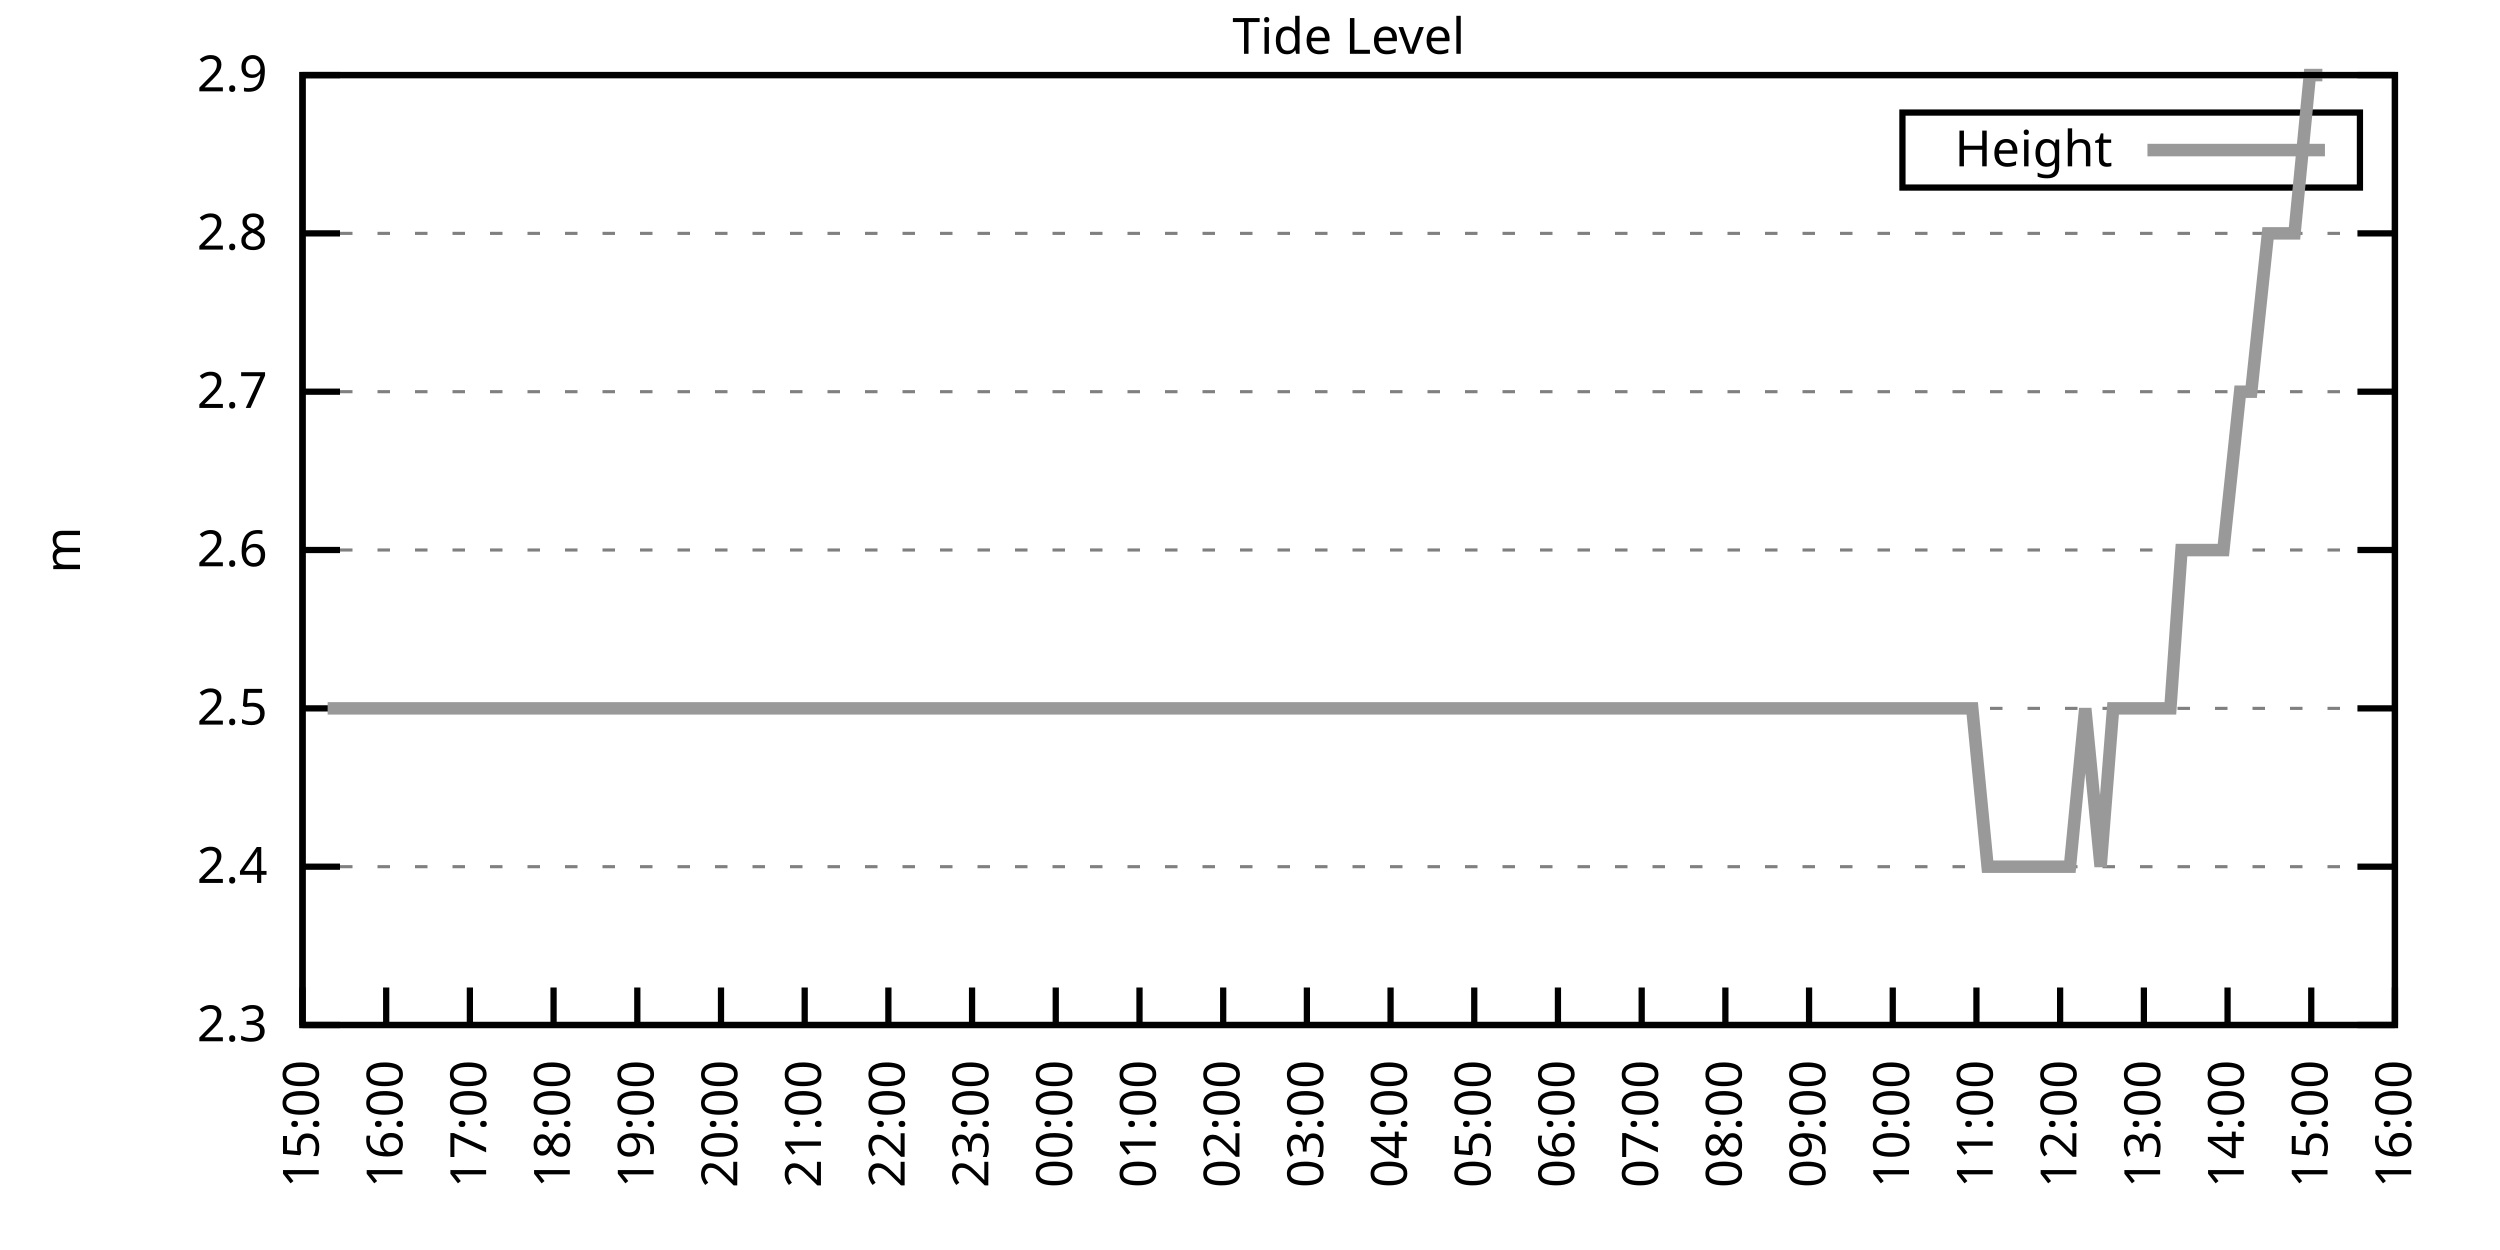
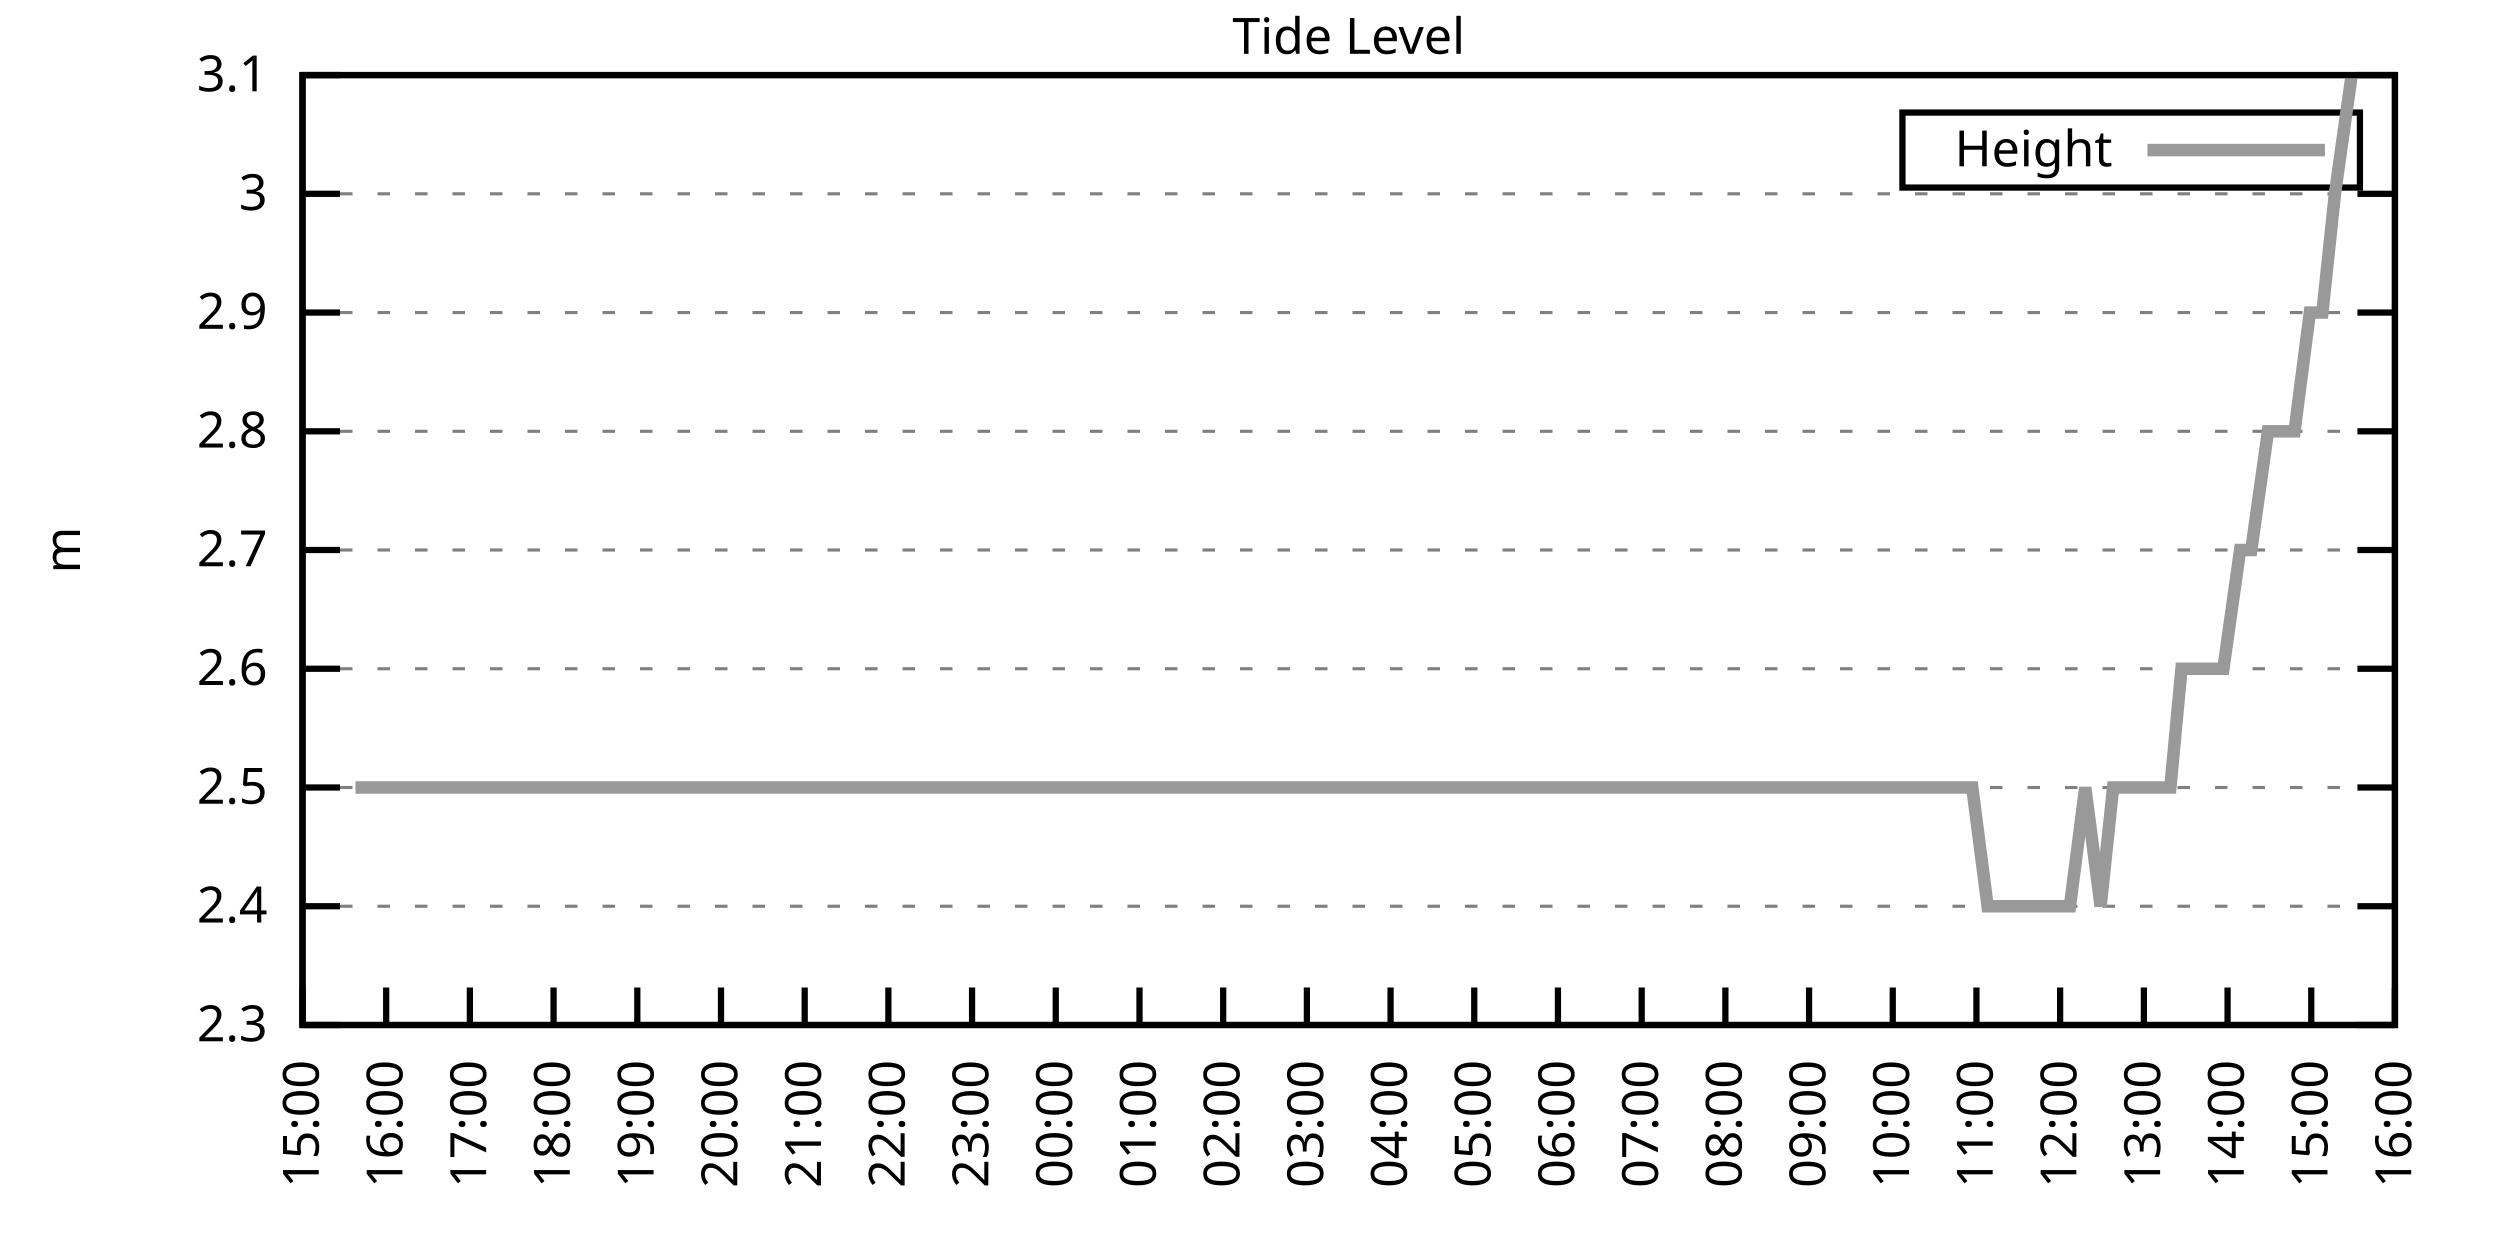
<svg xmlns="http://www.w3.org/2000/svg" xmlns:xlink="http://www.w3.org/1999/xlink" width="400" height="200" viewBox="0 0 400 200">
  <g id="gnuplot_canvas">
    <rect x="0" y="0" width="400" height="200" fill="none" />
    <defs>
      <circle id="gpDot" r="0.5" stroke-width="0.5" stroke="currentColor" />
      <path id="gpPt0" stroke-width="0.333" stroke="currentColor" d="M-1,0 h2 M0,-1 v2" />
      <path id="gpPt1" stroke-width="0.333" stroke="currentColor" d="M-1,-1 L1,1 M1,-1 L-1,1" />
      <path id="gpPt2" stroke-width="0.333" stroke="currentColor" d="M-1,0 L1,0 M0,-1 L0,1 M-1,-1 L1,1 M-1,1 L1,-1" />
      <rect id="gpPt3" stroke-width="0.333" stroke="currentColor" x="-1" y="-1" width="2" height="2" />
      <rect id="gpPt4" stroke-width="0.333" stroke="currentColor" fill="currentColor" x="-1" y="-1" width="2" height="2" />
      <circle id="gpPt5" stroke-width="0.333" stroke="currentColor" cx="0" cy="0" r="1" />
      <use xlink:href="#gpPt5" id="gpPt6" fill="currentColor" stroke="none" />
      <path id="gpPt7" stroke-width="0.333" stroke="currentColor" d="M0,-1.33 L-1.33,0.67 L1.33,0.67 z" />
      <use xlink:href="#gpPt7" id="gpPt8" fill="currentColor" stroke="none" />
      <use xlink:href="#gpPt7" id="gpPt9" stroke="currentColor" transform="rotate(180)" />
      <use xlink:href="#gpPt9" id="gpPt10" fill="currentColor" stroke="none" />
      <use xlink:href="#gpPt3" id="gpPt11" stroke="currentColor" transform="rotate(45)" />
      <use xlink:href="#gpPt11" id="gpPt12" fill="currentColor" stroke="none" />
      <path id="gpPt13" stroke-width="0.333" stroke="currentColor" d="M0,1.330 L1.265,0.411 L0.782,-1.067 L-0.782,-1.076 L-1.265,0.411 z" />
      <use xlink:href="#gpPt13" id="gpPt14" fill="currentColor" stroke="none" />
      <filter id="textbox" filterUnits="objectBoundingBox" x="0" y="0" height="1" width="1">
        <feFlood flood-color="white" flood-opacity="1" result="bgnd" />
        <feComposite in="SourceGraphic" in2="bgnd" operator="atop" />
      </filter>
      <filter id="greybox" filterUnits="objectBoundingBox" x="0" y="0" height="1" width="1">
        <feFlood flood-color="lightgrey" flood-opacity="1" result="grey" />
        <feComposite in="SourceGraphic" in2="grey" operator="atop" />
      </filter>
    </defs>
    <g fill="none" color="white" stroke="currentColor" stroke-width="1.00" stroke-linecap="butt" stroke-linejoin="miter">
</g>
    <g fill="none" color="black" stroke="currentColor" stroke-width="1.00" stroke-linecap="butt" stroke-linejoin="miter">
      <g stroke="none" shape-rendering="crispEdges">
        <polygon fill="rgb(255, 255, 255)" points="48.40,164.00 383.18,164.00 383.18,12.02 48.40,12.02 " />
      </g>
    </g>
    <g fill="none" color="black" stroke="currentColor" stroke-width="1.00" stroke-linecap="butt" stroke-linejoin="miter">
</g>
    <g fill="none" color="black" stroke="black" stroke-width="0.50" stroke-linecap="butt" stroke-linejoin="miter">
</g>
    <g fill="none" color="gray" stroke="currentColor" stroke-width="0.50" stroke-linecap="butt" stroke-linejoin="miter">
      <path stroke="gray" stroke-dasharray="2,4" class="gridline" d="M48.40,164.00 L383.19,164.00  " />
    </g>
    <g fill="none" color="gray" stroke="gray" stroke-width="1.00" stroke-linecap="butt" stroke-linejoin="miter">
</g>
    <g fill="none" color="black" stroke="currentColor" stroke-width="1.00" stroke-linecap="butt" stroke-linejoin="miter">
      <path stroke="black" d="M48.40,164.00 L54.40,164.00 M383.19,164.00 L377.19,164.00  " />
      <g transform="translate(42.80,166.60)" stroke="none" fill="black" font-family="Sans" font-size="8.00" text-anchor="end">
        <text>
          <tspan font-family="Sans"> 2.3</tspan>
        </text>
      </g>
    </g>
    <g fill="none" color="black" stroke="currentColor" stroke-width="1.00" stroke-linecap="butt" stroke-linejoin="miter">
</g>
    <g fill="none" color="black" stroke="black" stroke-width="0.50" stroke-linecap="butt" stroke-linejoin="miter">
</g>
    <g fill="none" color="gray" stroke="currentColor" stroke-width="0.50" stroke-linecap="butt" stroke-linejoin="miter">
-       <path stroke="gray" stroke-dasharray="2,4" class="gridline" d="M48.40,138.67 L383.19,138.67  " />
-     </g>
-     <g fill="none" color="gray" stroke="gray" stroke-width="1.00" stroke-linecap="butt" stroke-linejoin="miter">
- </g>
-     <g fill="none" color="black" stroke="currentColor" stroke-width="1.00" stroke-linecap="butt" stroke-linejoin="miter">
-       <path stroke="black" d="M48.40,138.67 L54.40,138.67 M383.19,138.67 L377.19,138.67  " />
-       <g transform="translate(42.80,141.27)" stroke="none" fill="black" font-family="Sans" font-size="8.00" text-anchor="end">
+       <path stroke="gray" stroke-dasharray="2,4" class="gridline" d="M48.40,145.00 L383.19,145.00  " />
+     </g>
+     <g fill="none" color="gray" stroke="gray" stroke-width="1.00" stroke-linecap="butt" stroke-linejoin="miter">
+ </g>
+     <g fill="none" color="black" stroke="currentColor" stroke-width="1.00" stroke-linecap="butt" stroke-linejoin="miter">
+       <path stroke="black" d="M48.40,145.00 L54.40,145.00 M383.19,145.00 L377.19,145.00  " />
+       <g transform="translate(42.80,147.60)" stroke="none" fill="black" font-family="Sans" font-size="8.00" text-anchor="end">
        <text>
          <tspan font-family="Sans"> 2.4</tspan>
        </text>
      </g>
    </g>
    <g fill="none" color="black" stroke="currentColor" stroke-width="1.00" stroke-linecap="butt" stroke-linejoin="miter">
</g>
    <g fill="none" color="black" stroke="black" stroke-width="0.50" stroke-linecap="butt" stroke-linejoin="miter">
</g>
    <g fill="none" color="gray" stroke="currentColor" stroke-width="0.50" stroke-linecap="butt" stroke-linejoin="miter">
-       <path stroke="gray" stroke-dasharray="2,4" class="gridline" d="M48.40,113.34 L383.19,113.34  " />
-     </g>
-     <g fill="none" color="gray" stroke="gray" stroke-width="1.00" stroke-linecap="butt" stroke-linejoin="miter">
- </g>
-     <g fill="none" color="black" stroke="currentColor" stroke-width="1.00" stroke-linecap="butt" stroke-linejoin="miter">
-       <path stroke="black" d="M48.40,113.34 L54.40,113.34 M383.19,113.34 L377.19,113.34  " />
-       <g transform="translate(42.80,115.94)" stroke="none" fill="black" font-family="Sans" font-size="8.00" text-anchor="end">
+       <path stroke="gray" stroke-dasharray="2,4" class="gridline" d="M48.40,126.00 L383.19,126.00  " />
+     </g>
+     <g fill="none" color="gray" stroke="gray" stroke-width="1.00" stroke-linecap="butt" stroke-linejoin="miter">
+ </g>
+     <g fill="none" color="black" stroke="currentColor" stroke-width="1.00" stroke-linecap="butt" stroke-linejoin="miter">
+       <path stroke="black" d="M48.40,126.00 L54.40,126.00 M383.19,126.00 L377.19,126.00  " />
+       <g transform="translate(42.80,128.60)" stroke="none" fill="black" font-family="Sans" font-size="8.00" text-anchor="end">
        <text>
          <tspan font-family="Sans"> 2.5</tspan>
+         </text>
+       </g>
+     </g>
+     <g fill="none" color="black" stroke="currentColor" stroke-width="1.00" stroke-linecap="butt" stroke-linejoin="miter">
+ </g>
+     <g fill="none" color="black" stroke="black" stroke-width="0.50" stroke-linecap="butt" stroke-linejoin="miter">
+ </g>
+     <g fill="none" color="gray" stroke="currentColor" stroke-width="0.50" stroke-linecap="butt" stroke-linejoin="miter">
+       <path stroke="gray" stroke-dasharray="2,4" class="gridline" d="M48.40,107.00 L383.19,107.00  " />
+     </g>
+     <g fill="none" color="gray" stroke="gray" stroke-width="1.00" stroke-linecap="butt" stroke-linejoin="miter">
+ </g>
+     <g fill="none" color="black" stroke="currentColor" stroke-width="1.00" stroke-linecap="butt" stroke-linejoin="miter">
+       <path stroke="black" d="M48.40,107.00 L54.40,107.00 M383.19,107.00 L377.19,107.00  " />
+       <g transform="translate(42.80,109.60)" stroke="none" fill="black" font-family="Sans" font-size="8.00" text-anchor="end">
+         <text>
+           <tspan font-family="Sans"> 2.6</tspan>
        </text>
      </g>
    </g>
    <g fill="none" color="black" stroke="currentColor" stroke-width="1.00" stroke-linecap="butt" stroke-linejoin="miter">
</g>
    <g fill="none" color="black" stroke="black" stroke-width="0.50" stroke-linecap="butt" stroke-linejoin="miter">
</g>
    <g fill="none" color="gray" stroke="currentColor" stroke-width="0.50" stroke-linecap="butt" stroke-linejoin="miter">
      <path stroke="gray" stroke-dasharray="2,4" class="gridline" d="M48.40,88.00 L383.19,88.00  " />
    </g>
    <g fill="none" color="gray" stroke="gray" stroke-width="1.00" stroke-linecap="butt" stroke-linejoin="miter">
</g>
    <g fill="none" color="black" stroke="currentColor" stroke-width="1.00" stroke-linecap="butt" stroke-linejoin="miter">
      <path stroke="black" d="M48.40,88.00 L54.40,88.00 M383.19,88.00 L377.19,88.00  " />
      <g transform="translate(42.80,90.60)" stroke="none" fill="black" font-family="Sans" font-size="8.00" text-anchor="end">
        <text>
-           <tspan font-family="Sans"> 2.6</tspan>
-         </text>
-       </g>
-     </g>
-     <g fill="none" color="black" stroke="currentColor" stroke-width="1.00" stroke-linecap="butt" stroke-linejoin="miter">
- </g>
-     <g fill="none" color="black" stroke="black" stroke-width="0.50" stroke-linecap="butt" stroke-linejoin="miter">
- </g>
-     <g fill="none" color="gray" stroke="currentColor" stroke-width="0.50" stroke-linecap="butt" stroke-linejoin="miter">
-       <path stroke="gray" stroke-dasharray="2,4" class="gridline" d="M48.40,62.67 L383.19,62.67  " />
-     </g>
-     <g fill="none" color="gray" stroke="gray" stroke-width="1.00" stroke-linecap="butt" stroke-linejoin="miter">
- </g>
-     <g fill="none" color="black" stroke="currentColor" stroke-width="1.00" stroke-linecap="butt" stroke-linejoin="miter">
-       <path stroke="black" d="M48.40,62.67 L54.40,62.67 M383.19,62.67 L377.19,62.67  " />
-       <g transform="translate(42.80,65.27)" stroke="none" fill="black" font-family="Sans" font-size="8.00" text-anchor="end">
-         <text>
          <tspan font-family="Sans"> 2.7</tspan>
        </text>
      </g>
    </g>
    <g fill="none" color="black" stroke="currentColor" stroke-width="1.00" stroke-linecap="butt" stroke-linejoin="miter">
</g>
    <g fill="none" color="black" stroke="black" stroke-width="0.50" stroke-linecap="butt" stroke-linejoin="miter">
</g>
    <g fill="none" color="gray" stroke="currentColor" stroke-width="0.50" stroke-linecap="butt" stroke-linejoin="miter">
-       <path stroke="gray" stroke-dasharray="2,4" class="gridline" d="M48.40,37.34 L383.19,37.34  " />
-     </g>
-     <g fill="none" color="gray" stroke="gray" stroke-width="1.00" stroke-linecap="butt" stroke-linejoin="miter">
- </g>
-     <g fill="none" color="black" stroke="currentColor" stroke-width="1.00" stroke-linecap="butt" stroke-linejoin="miter">
-       <path stroke="black" d="M48.40,37.34 L54.40,37.34 M383.19,37.34 L377.19,37.34  " />
-       <g transform="translate(42.80,39.94)" stroke="none" fill="black" font-family="Sans" font-size="8.00" text-anchor="end">
+       <path stroke="gray" stroke-dasharray="2,4" class="gridline" d="M48.40,69.01 L383.19,69.01  " />
+     </g>
+     <g fill="none" color="gray" stroke="gray" stroke-width="1.00" stroke-linecap="butt" stroke-linejoin="miter">
+ </g>
+     <g fill="none" color="black" stroke="currentColor" stroke-width="1.00" stroke-linecap="butt" stroke-linejoin="miter">
+       <path stroke="black" d="M48.40,69.01 L54.40,69.01 M383.19,69.01 L377.19,69.01  " />
+       <g transform="translate(42.80,71.61)" stroke="none" fill="black" font-family="Sans" font-size="8.00" text-anchor="end">
        <text>
          <tspan font-family="Sans"> 2.8</tspan>
+         </text>
+       </g>
+     </g>
+     <g fill="none" color="black" stroke="currentColor" stroke-width="1.00" stroke-linecap="butt" stroke-linejoin="miter">
+ </g>
+     <g fill="none" color="black" stroke="black" stroke-width="0.50" stroke-linecap="butt" stroke-linejoin="miter">
+ </g>
+     <g fill="none" color="gray" stroke="currentColor" stroke-width="0.50" stroke-linecap="butt" stroke-linejoin="miter">
+       <path stroke="gray" stroke-dasharray="2,4" class="gridline" d="M48.40,50.01 L383.19,50.01  " />
+     </g>
+     <g fill="none" color="gray" stroke="gray" stroke-width="1.00" stroke-linecap="butt" stroke-linejoin="miter">
+ </g>
+     <g fill="none" color="black" stroke="currentColor" stroke-width="1.00" stroke-linecap="butt" stroke-linejoin="miter">
+       <path stroke="black" d="M48.40,50.01 L54.40,50.01 M383.19,50.01 L377.19,50.01  " />
+       <g transform="translate(42.80,52.61)" stroke="none" fill="black" font-family="Sans" font-size="8.00" text-anchor="end">
+         <text>
+           <tspan font-family="Sans"> 2.9</tspan>
+         </text>
+       </g>
+     </g>
+     <g fill="none" color="black" stroke="currentColor" stroke-width="1.00" stroke-linecap="butt" stroke-linejoin="miter">
+ </g>
+     <g fill="none" color="black" stroke="black" stroke-width="0.50" stroke-linecap="butt" stroke-linejoin="miter">
+ </g>
+     <g fill="none" color="gray" stroke="currentColor" stroke-width="0.50" stroke-linecap="butt" stroke-linejoin="miter">
+       <path stroke="gray" stroke-dasharray="2,4" class="gridline" d="M48.40,31.01 L383.19,31.01  " />
+     </g>
+     <g fill="none" color="gray" stroke="gray" stroke-width="1.00" stroke-linecap="butt" stroke-linejoin="miter">
+ </g>
+     <g fill="none" color="black" stroke="currentColor" stroke-width="1.00" stroke-linecap="butt" stroke-linejoin="miter">
+       <path stroke="black" d="M48.40,31.01 L54.40,31.01 M383.19,31.01 L377.19,31.01  " />
+       <g transform="translate(42.80,33.61)" stroke="none" fill="black" font-family="Sans" font-size="8.00" text-anchor="end">
+         <text>
+           <tspan font-family="Sans"> 3</tspan>
        </text>
      </g>
    </g>
    <g fill="none" color="black" stroke="currentColor" stroke-width="1.00" stroke-linecap="butt" stroke-linejoin="miter">
</g>
    <g fill="none" color="black" stroke="black" stroke-width="0.50" stroke-linecap="butt" stroke-linejoin="miter">
</g>
    <g fill="none" color="gray" stroke="currentColor" stroke-width="0.50" stroke-linecap="butt" stroke-linejoin="miter">
      <path stroke="gray" stroke-dasharray="2,4" class="gridline" d="M48.40,12.01 L383.19,12.01  " />
    </g>
    <g fill="none" color="gray" stroke="gray" stroke-width="1.00" stroke-linecap="butt" stroke-linejoin="miter">
</g>
    <g fill="none" color="black" stroke="currentColor" stroke-width="1.00" stroke-linecap="butt" stroke-linejoin="miter">
      <path stroke="black" d="M48.40,12.01 L54.40,12.01 M383.19,12.01 L377.19,12.01  " />
      <g transform="translate(42.80,14.61)" stroke="none" fill="black" font-family="Sans" font-size="8.00" text-anchor="end">
        <text>
-           <tspan font-family="Sans"> 2.9</tspan>
+           <tspan font-family="Sans"> 3.1</tspan>
        </text>
      </g>
    </g>
    <g fill="none" color="black" stroke="currentColor" stroke-width="1.00" stroke-linecap="butt" stroke-linejoin="miter">
      <path stroke="black" d="M48.40,164.00 L48.40,158.00  " />
      <g transform="translate(51.00,169.60) rotate(270.00)" stroke="none" fill="black" font-family="Sans" font-size="8.00" text-anchor="end">
        <text>
          <tspan font-family="Sans">15:00</tspan>
        </text>
      </g>
    </g>
    <g fill="none" color="black" stroke="currentColor" stroke-width="1.00" stroke-linecap="butt" stroke-linejoin="miter">
      <path stroke="black" d="M61.79,164.00 L61.79,158.00  " />
      <g transform="translate(64.39,169.60) rotate(270.00)" stroke="none" fill="black" font-family="Sans" font-size="8.00" text-anchor="end">
        <text>
          <tspan font-family="Sans">16:00</tspan>
        </text>
      </g>
    </g>
    <g fill="none" color="black" stroke="currentColor" stroke-width="1.00" stroke-linecap="butt" stroke-linejoin="miter">
      <path stroke="black" d="M75.18,164.00 L75.18,158.00  " />
      <g transform="translate(77.78,169.60) rotate(270.00)" stroke="none" fill="black" font-family="Sans" font-size="8.00" text-anchor="end">
        <text>
          <tspan font-family="Sans">17:00</tspan>
        </text>
      </g>
    </g>
    <g fill="none" color="black" stroke="currentColor" stroke-width="1.00" stroke-linecap="butt" stroke-linejoin="miter">
      <path stroke="black" d="M88.57,164.00 L88.57,158.00  " />
      <g transform="translate(91.17,169.60) rotate(270.00)" stroke="none" fill="black" font-family="Sans" font-size="8.00" text-anchor="end">
        <text>
          <tspan font-family="Sans">18:00</tspan>
        </text>
      </g>
    </g>
    <g fill="none" color="black" stroke="currentColor" stroke-width="1.00" stroke-linecap="butt" stroke-linejoin="miter">
      <path stroke="black" d="M101.97,164.00 L101.97,158.00  " />
      <g transform="translate(104.57,169.60) rotate(270.00)" stroke="none" fill="black" font-family="Sans" font-size="8.00" text-anchor="end">
        <text>
          <tspan font-family="Sans">19:00</tspan>
        </text>
      </g>
    </g>
    <g fill="none" color="black" stroke="currentColor" stroke-width="1.00" stroke-linecap="butt" stroke-linejoin="miter">
      <path stroke="black" d="M115.36,164.00 L115.36,158.00  " />
      <g transform="translate(117.96,169.60) rotate(270.00)" stroke="none" fill="black" font-family="Sans" font-size="8.00" text-anchor="end">
        <text>
          <tspan font-family="Sans">20:00</tspan>
        </text>
      </g>
    </g>
    <g fill="none" color="black" stroke="currentColor" stroke-width="1.00" stroke-linecap="butt" stroke-linejoin="miter">
      <path stroke="black" d="M128.75,164.00 L128.75,158.00  " />
      <g transform="translate(131.35,169.60) rotate(270.00)" stroke="none" fill="black" font-family="Sans" font-size="8.00" text-anchor="end">
        <text>
          <tspan font-family="Sans">21:00</tspan>
        </text>
      </g>
    </g>
    <g fill="none" color="black" stroke="currentColor" stroke-width="1.00" stroke-linecap="butt" stroke-linejoin="miter">
      <path stroke="black" d="M142.14,164.00 L142.14,158.00  " />
      <g transform="translate(144.74,169.60) rotate(270.00)" stroke="none" fill="black" font-family="Sans" font-size="8.00" text-anchor="end">
        <text>
          <tspan font-family="Sans">22:00</tspan>
        </text>
      </g>
    </g>
    <g fill="none" color="black" stroke="currentColor" stroke-width="1.00" stroke-linecap="butt" stroke-linejoin="miter">
      <path stroke="black" d="M155.53,164.00 L155.53,158.00  " />
      <g transform="translate(158.13,169.60) rotate(270.00)" stroke="none" fill="black" font-family="Sans" font-size="8.00" text-anchor="end">
        <text>
          <tspan font-family="Sans">23:00</tspan>
        </text>
      </g>
    </g>
    <g fill="none" color="black" stroke="currentColor" stroke-width="1.00" stroke-linecap="butt" stroke-linejoin="miter">
      <path stroke="black" d="M168.92,164.00 L168.92,158.00  " />
      <g transform="translate(171.52,169.60) rotate(270.00)" stroke="none" fill="black" font-family="Sans" font-size="8.00" text-anchor="end">
        <text>
          <tspan font-family="Sans">00:00</tspan>
        </text>
      </g>
    </g>
    <g fill="none" color="black" stroke="currentColor" stroke-width="1.00" stroke-linecap="butt" stroke-linejoin="miter">
      <path stroke="black" d="M182.32,164.00 L182.32,158.00  " />
      <g transform="translate(184.92,169.60) rotate(270.00)" stroke="none" fill="black" font-family="Sans" font-size="8.00" text-anchor="end">
        <text>
          <tspan font-family="Sans">01:00</tspan>
        </text>
      </g>
    </g>
    <g fill="none" color="black" stroke="currentColor" stroke-width="1.00" stroke-linecap="butt" stroke-linejoin="miter">
      <path stroke="black" d="M195.71,164.00 L195.71,158.00  " />
      <g transform="translate(198.31,169.60) rotate(270.00)" stroke="none" fill="black" font-family="Sans" font-size="8.00" text-anchor="end">
        <text>
          <tspan font-family="Sans">02:00</tspan>
        </text>
      </g>
    </g>
    <g fill="none" color="black" stroke="currentColor" stroke-width="1.00" stroke-linecap="butt" stroke-linejoin="miter">
      <path stroke="black" d="M209.10,164.00 L209.10,158.00  " />
      <g transform="translate(211.70,169.60) rotate(270.00)" stroke="none" fill="black" font-family="Sans" font-size="8.00" text-anchor="end">
        <text>
          <tspan font-family="Sans">03:00</tspan>
        </text>
      </g>
    </g>
    <g fill="none" color="black" stroke="currentColor" stroke-width="1.00" stroke-linecap="butt" stroke-linejoin="miter">
      <path stroke="black" d="M222.49,164.00 L222.49,158.00  " />
      <g transform="translate(225.09,169.60) rotate(270.00)" stroke="none" fill="black" font-family="Sans" font-size="8.00" text-anchor="end">
        <text>
          <tspan font-family="Sans">04:00</tspan>
        </text>
      </g>
    </g>
    <g fill="none" color="black" stroke="currentColor" stroke-width="1.00" stroke-linecap="butt" stroke-linejoin="miter">
      <path stroke="black" d="M235.88,164.00 L235.88,158.00  " />
      <g transform="translate(238.48,169.60) rotate(270.00)" stroke="none" fill="black" font-family="Sans" font-size="8.00" text-anchor="end">
        <text>
          <tspan font-family="Sans">05:00</tspan>
        </text>
      </g>
    </g>
    <g fill="none" color="black" stroke="currentColor" stroke-width="1.00" stroke-linecap="butt" stroke-linejoin="miter">
      <path stroke="black" d="M249.27,164.00 L249.27,158.00  " />
      <g transform="translate(251.87,169.60) rotate(270.00)" stroke="none" fill="black" font-family="Sans" font-size="8.00" text-anchor="end">
        <text>
          <tspan font-family="Sans">06:00</tspan>
        </text>
      </g>
    </g>
    <g fill="none" color="black" stroke="currentColor" stroke-width="1.00" stroke-linecap="butt" stroke-linejoin="miter">
      <path stroke="black" d="M262.67,164.00 L262.67,158.00  " />
      <g transform="translate(265.27,169.60) rotate(270.00)" stroke="none" fill="black" font-family="Sans" font-size="8.00" text-anchor="end">
        <text>
          <tspan font-family="Sans">07:00</tspan>
        </text>
      </g>
    </g>
    <g fill="none" color="black" stroke="currentColor" stroke-width="1.00" stroke-linecap="butt" stroke-linejoin="miter">
      <path stroke="black" d="M276.06,164.00 L276.06,158.00  " />
      <g transform="translate(278.66,169.60) rotate(270.00)" stroke="none" fill="black" font-family="Sans" font-size="8.00" text-anchor="end">
        <text>
          <tspan font-family="Sans">08:00</tspan>
        </text>
      </g>
    </g>
    <g fill="none" color="black" stroke="currentColor" stroke-width="1.00" stroke-linecap="butt" stroke-linejoin="miter">
      <path stroke="black" d="M289.45,164.00 L289.45,158.00  " />
      <g transform="translate(292.05,169.60) rotate(270.00)" stroke="none" fill="black" font-family="Sans" font-size="8.00" text-anchor="end">
        <text>
          <tspan font-family="Sans">09:00</tspan>
        </text>
      </g>
    </g>
    <g fill="none" color="black" stroke="currentColor" stroke-width="1.00" stroke-linecap="butt" stroke-linejoin="miter">
      <path stroke="black" d="M302.84,164.00 L302.84,158.00  " />
      <g transform="translate(305.44,169.60) rotate(270.00)" stroke="none" fill="black" font-family="Sans" font-size="8.00" text-anchor="end">
        <text>
          <tspan font-family="Sans">10:00</tspan>
        </text>
      </g>
    </g>
    <g fill="none" color="black" stroke="currentColor" stroke-width="1.00" stroke-linecap="butt" stroke-linejoin="miter">
      <path stroke="black" d="M316.23,164.00 L316.23,158.00  " />
      <g transform="translate(318.83,169.60) rotate(270.00)" stroke="none" fill="black" font-family="Sans" font-size="8.00" text-anchor="end">
        <text>
          <tspan font-family="Sans">11:00</tspan>
        </text>
      </g>
    </g>
    <g fill="none" color="black" stroke="currentColor" stroke-width="1.00" stroke-linecap="butt" stroke-linejoin="miter">
      <path stroke="black" d="M329.62,164.00 L329.62,158.00  " />
      <g transform="translate(332.22,169.60) rotate(270.00)" stroke="none" fill="black" font-family="Sans" font-size="8.00" text-anchor="end">
        <text>
          <tspan font-family="Sans">12:00</tspan>
        </text>
      </g>
    </g>
    <g fill="none" color="black" stroke="currentColor" stroke-width="1.00" stroke-linecap="butt" stroke-linejoin="miter">
      <path stroke="black" d="M343.02,164.00 L343.02,158.00  " />
      <g transform="translate(345.62,169.60) rotate(270.00)" stroke="none" fill="black" font-family="Sans" font-size="8.00" text-anchor="end">
        <text>
          <tspan font-family="Sans">13:00</tspan>
        </text>
      </g>
    </g>
    <g fill="none" color="black" stroke="currentColor" stroke-width="1.00" stroke-linecap="butt" stroke-linejoin="miter">
      <path stroke="black" d="M356.41,164.00 L356.41,158.00  " />
      <g transform="translate(359.01,169.60) rotate(270.00)" stroke="none" fill="black" font-family="Sans" font-size="8.00" text-anchor="end">
        <text>
          <tspan font-family="Sans">14:00</tspan>
        </text>
      </g>
    </g>
    <g fill="none" color="black" stroke="currentColor" stroke-width="1.00" stroke-linecap="butt" stroke-linejoin="miter">
      <path stroke="black" d="M369.80,164.00 L369.80,158.00  " />
      <g transform="translate(372.40,169.60) rotate(270.00)" stroke="none" fill="black" font-family="Sans" font-size="8.00" text-anchor="end">
        <text>
          <tspan font-family="Sans">15:00</tspan>
        </text>
      </g>
    </g>
    <g fill="none" color="black" stroke="currentColor" stroke-width="1.00" stroke-linecap="butt" stroke-linejoin="miter">
      <path stroke="black" d="M383.19,164.00 L383.19,158.00  " />
      <g transform="translate(385.79,169.60) rotate(270.00)" stroke="none" fill="black" font-family="Sans" font-size="8.00" text-anchor="end">
        <text>
          <tspan font-family="Sans">16:00</tspan>
        </text>
      </g>
    </g>
    <g fill="none" color="black" stroke="currentColor" stroke-width="1.00" stroke-linecap="butt" stroke-linejoin="miter">
</g>
    <g fill="none" color="black" stroke="currentColor" stroke-width="1.00" stroke-linecap="butt" stroke-linejoin="miter">
      <path stroke="black" d="M48.40,12.01 L48.40,164.00 L383.19,164.00 L383.19,12.01 L48.40,12.01 Z  " />
    </g>
    <g fill="none" color="black" stroke="currentColor" stroke-width="1.00" stroke-linecap="butt" stroke-linejoin="miter">
</g>
    <g fill="none" color="black" stroke="currentColor" stroke-width="1.00" stroke-linecap="butt" stroke-linejoin="miter">
      <path stroke="black" d="M304.39,30.01 L304.39,18.01 L377.59,18.01 L377.59,30.01 L304.39,30.01 Z  " />
    </g>
    <g id="Tide_level_plot_1">
      <g fill="none" color="white" stroke="black" stroke-width="2.00" stroke-linecap="butt" stroke-linejoin="miter">
</g>
      <g fill="none" color="black" stroke="currentColor" stroke-width="2.00" stroke-linecap="butt" stroke-linejoin="miter">
        <g transform="translate(337.99,26.61)" stroke="none" fill="black" font-family="Sans" font-size="8.00" text-anchor="end">
          <text>
            <tspan font-family="Sans">Height</tspan>
          </text>
        </g>
      </g>
      <g fill="none" color="black" stroke="currentColor" stroke-width="2.00" stroke-linecap="butt" stroke-linejoin="miter">
-         <path stroke="rgb(153, 153, 153)" d="M343.59,24.01 L371.99,24.01 M52.42,113.34 L54.65,113.34 L56.88,113.34 L59.11,113.34 L61.57,113.34 L63.58,113.34   L66.03,113.34 L68.04,113.34 L70.50,113.34 L72.73,113.34 L74.74,113.34 L76.97,113.34 L79.42,113.34 L81.43,113.34   L83.89,113.34 L86.12,113.34 L88.35,113.34 L90.36,113.34 L92.82,113.34 L95.05,113.34 L97.06,113.34 L99.51,113.34   L101.30,113.34 L103.75,113.34 L106.21,113.34 L108.44,113.34 L110.67,113.34 L112.90,113.34 L114.69,113.34 L117.14,113.34   L119.38,113.34 L121.83,113.34 L123.84,113.34 L126.07,113.34 L128.53,113.34 L130.31,113.34 L132.99,113.34 L134.78,113.34   L137.23,113.34 L141.69,113.34 L143.93,113.34 L146.38,113.34 L148.61,113.34 L150.85,113.34 L153.08,113.34 L155.31,113.34   L157.54,113.34 L159.77,113.34 L161.78,113.34 L164.24,113.34 L166.47,113.34 L168.25,113.34 L170.71,113.34 L172.94,113.34   L174.73,113.34 L177.18,113.34 L179.86,113.34 L181.87,113.34 L184.32,113.34 L186.56,113.34 L188.57,113.34 L191.02,113.34   L193.03,113.34 L195.48,113.34 L197.72,113.34 L199.95,113.34 L201.96,113.34 L204.41,113.34 L206.42,113.34 L208.43,113.34   L211.11,113.34 L212.89,113.34 L215.13,113.34 L217.58,113.34 L219.81,113.34 L222.27,113.34 L224.28,113.34 L226.73,113.34   L228.96,113.34 L231.20,113.34 L232.98,113.34 L235.21,113.34 L237.67,113.34 L240.12,113.34 L241.91,113.34 L244.36,113.34   L246.60,113.34 L248.83,113.34 L251.28,113.34 L253.29,113.34 L255.52,113.34 L257.76,113.34 L259.99,113.34 L262.44,113.34   L264.67,113.34 L266.91,113.34 L269.14,113.34 L271.37,113.34 L273.16,113.34 L275.61,113.34 L278.07,113.34 L280.30,113.34   L282.08,113.34 L284.54,113.34 L286.99,113.34 L288.78,113.34 L291.46,113.34 L293.47,113.34 L295.92,113.34 L297.71,113.34   L299.94,113.34 L302.39,113.34 L304.40,113.34 L306.86,113.34 L309.09,113.34 L311.32,113.34 L313.78,113.34 L315.56,113.34   L318.02,138.67 L320.03,138.67 L322.48,138.67 L324.49,138.67 L327.17,138.67 L328.95,138.67 L331.19,138.67 L333.64,113.34   L336.10,138.67 L338.10,113.34 L340.56,113.34 L342.35,113.34 L344.58,113.34 L347.26,113.34 L349.04,88.01 L351.72,88.01   L353.51,88.01 L355.74,88.01 L358.42,62.67 L360.20,62.67 L362.88,37.34 L364.66,37.34 L367.12,37.34 L369.58,12.01   L371.58,12.01  " />
+         <path stroke="rgb(153, 153, 153)" d="M343.59,24.01 L371.99,24.01 M56.88,126.00 L59.11,126.00 L61.57,126.00 L63.58,126.00 L66.03,126.00 L68.04,126.00   L70.50,126.00 L72.73,126.00 L74.74,126.00 L76.97,126.00 L79.42,126.00 L81.43,126.00 L83.89,126.00 L86.12,126.00   L88.35,126.00 L90.36,126.00 L92.82,126.00 L95.05,126.00 L97.06,126.00 L99.51,126.00 L101.30,126.00 L103.75,126.00   L106.21,126.00 L108.44,126.00 L110.67,126.00 L112.90,126.00 L114.69,126.00 L117.14,126.00 L119.38,126.00 L121.83,126.00   L123.84,126.00 L126.07,126.00 L128.53,126.00 L130.31,126.00 L132.99,126.00 L134.78,126.00 L137.23,126.00 L141.69,126.00   L143.93,126.00 L146.38,126.00 L148.61,126.00 L150.85,126.00 L153.08,126.00 L155.31,126.00 L157.54,126.00 L159.77,126.00   L161.78,126.00 L164.24,126.00 L166.47,126.00 L168.25,126.00 L170.71,126.00 L172.94,126.00 L174.73,126.00 L177.18,126.00   L179.86,126.00 L181.87,126.00 L184.32,126.00 L186.56,126.00 L188.57,126.00 L191.02,126.00 L193.03,126.00 L195.48,126.00   L197.72,126.00 L199.95,126.00 L201.96,126.00 L204.41,126.00 L206.42,126.00 L208.43,126.00 L211.11,126.00 L212.89,126.00   L215.13,126.00 L217.58,126.00 L219.81,126.00 L222.27,126.00 L224.28,126.00 L226.73,126.00 L228.96,126.00 L231.20,126.00   L232.98,126.00 L235.21,126.00 L237.67,126.00 L240.12,126.00 L241.91,126.00 L244.36,126.00 L246.60,126.00 L248.83,126.00   L251.28,126.00 L253.29,126.00 L255.52,126.00 L257.76,126.00 L259.99,126.00 L262.44,126.00 L264.67,126.00 L266.91,126.00   L269.14,126.00 L271.37,126.00 L273.16,126.00 L275.61,126.00 L278.07,126.00 L280.30,126.00 L282.08,126.00 L284.54,126.00   L286.99,126.00 L288.78,126.00 L291.46,126.00 L293.47,126.00 L295.92,126.00 L297.71,126.00 L299.94,126.00 L302.39,126.00   L304.40,126.00 L306.86,126.00 L309.09,126.00 L311.32,126.00 L313.78,126.00 L315.56,126.00 L318.02,145.00 L320.03,145.00   L322.48,145.00 L324.49,145.00 L327.17,145.00 L328.95,145.00 L331.19,145.00 L333.64,126.00 L336.10,145.00 L338.10,126.00   L340.56,126.00 L342.35,126.00 L344.58,126.00 L347.26,126.00 L349.04,107.00 L351.72,107.00 L353.51,107.00 L355.74,107.00   L358.42,88.00 L360.20,88.00 L362.88,69.01 L364.66,69.01 L367.12,69.01 L369.58,50.01 L371.58,50.01 L373.59,31.01   L376.27,12.01  " />
      </g>
    </g>
    <g fill="none" color="black" stroke="currentColor" stroke-width="2.00" stroke-linecap="butt" stroke-linejoin="miter">
</g>
    <g fill="none" color="black" stroke="black" stroke-width="1.00" stroke-linecap="butt" stroke-linejoin="miter">
</g>
    <g fill="none" color="black" stroke="currentColor" stroke-width="1.00" stroke-linecap="butt" stroke-linejoin="miter">
      <path stroke="black" d="M48.40,12.01 L48.40,164.00 L383.19,164.00 L383.19,12.01 L48.40,12.01 Z  " />
      <g transform="translate(12.80,88.01) rotate(270.00)" stroke="none" fill="black" font-family="Sans" font-size="8.00" text-anchor="middle">
        <text>
          <tspan font-family="Sans">m</tspan>
        </text>
      </g>
    </g>
    <g fill="none" color="black" stroke="currentColor" stroke-width="1.00" stroke-linecap="butt" stroke-linejoin="miter">
</g>
    <g fill="none" color="black" stroke="currentColor" stroke-width="1.00" stroke-linecap="butt" stroke-linejoin="miter">
      <g transform="translate(215.79,8.61)" stroke="none" fill="black" font-family="Sans" font-size="8.00" text-anchor="middle">
        <text>
          <tspan font-family="Sans">Tide Level</tspan>
        </text>
      </g>
    </g>
    <g fill="none" color="black" stroke="currentColor" stroke-width="1.00" stroke-linecap="butt" stroke-linejoin="miter">
</g>
  </g>
</svg>
